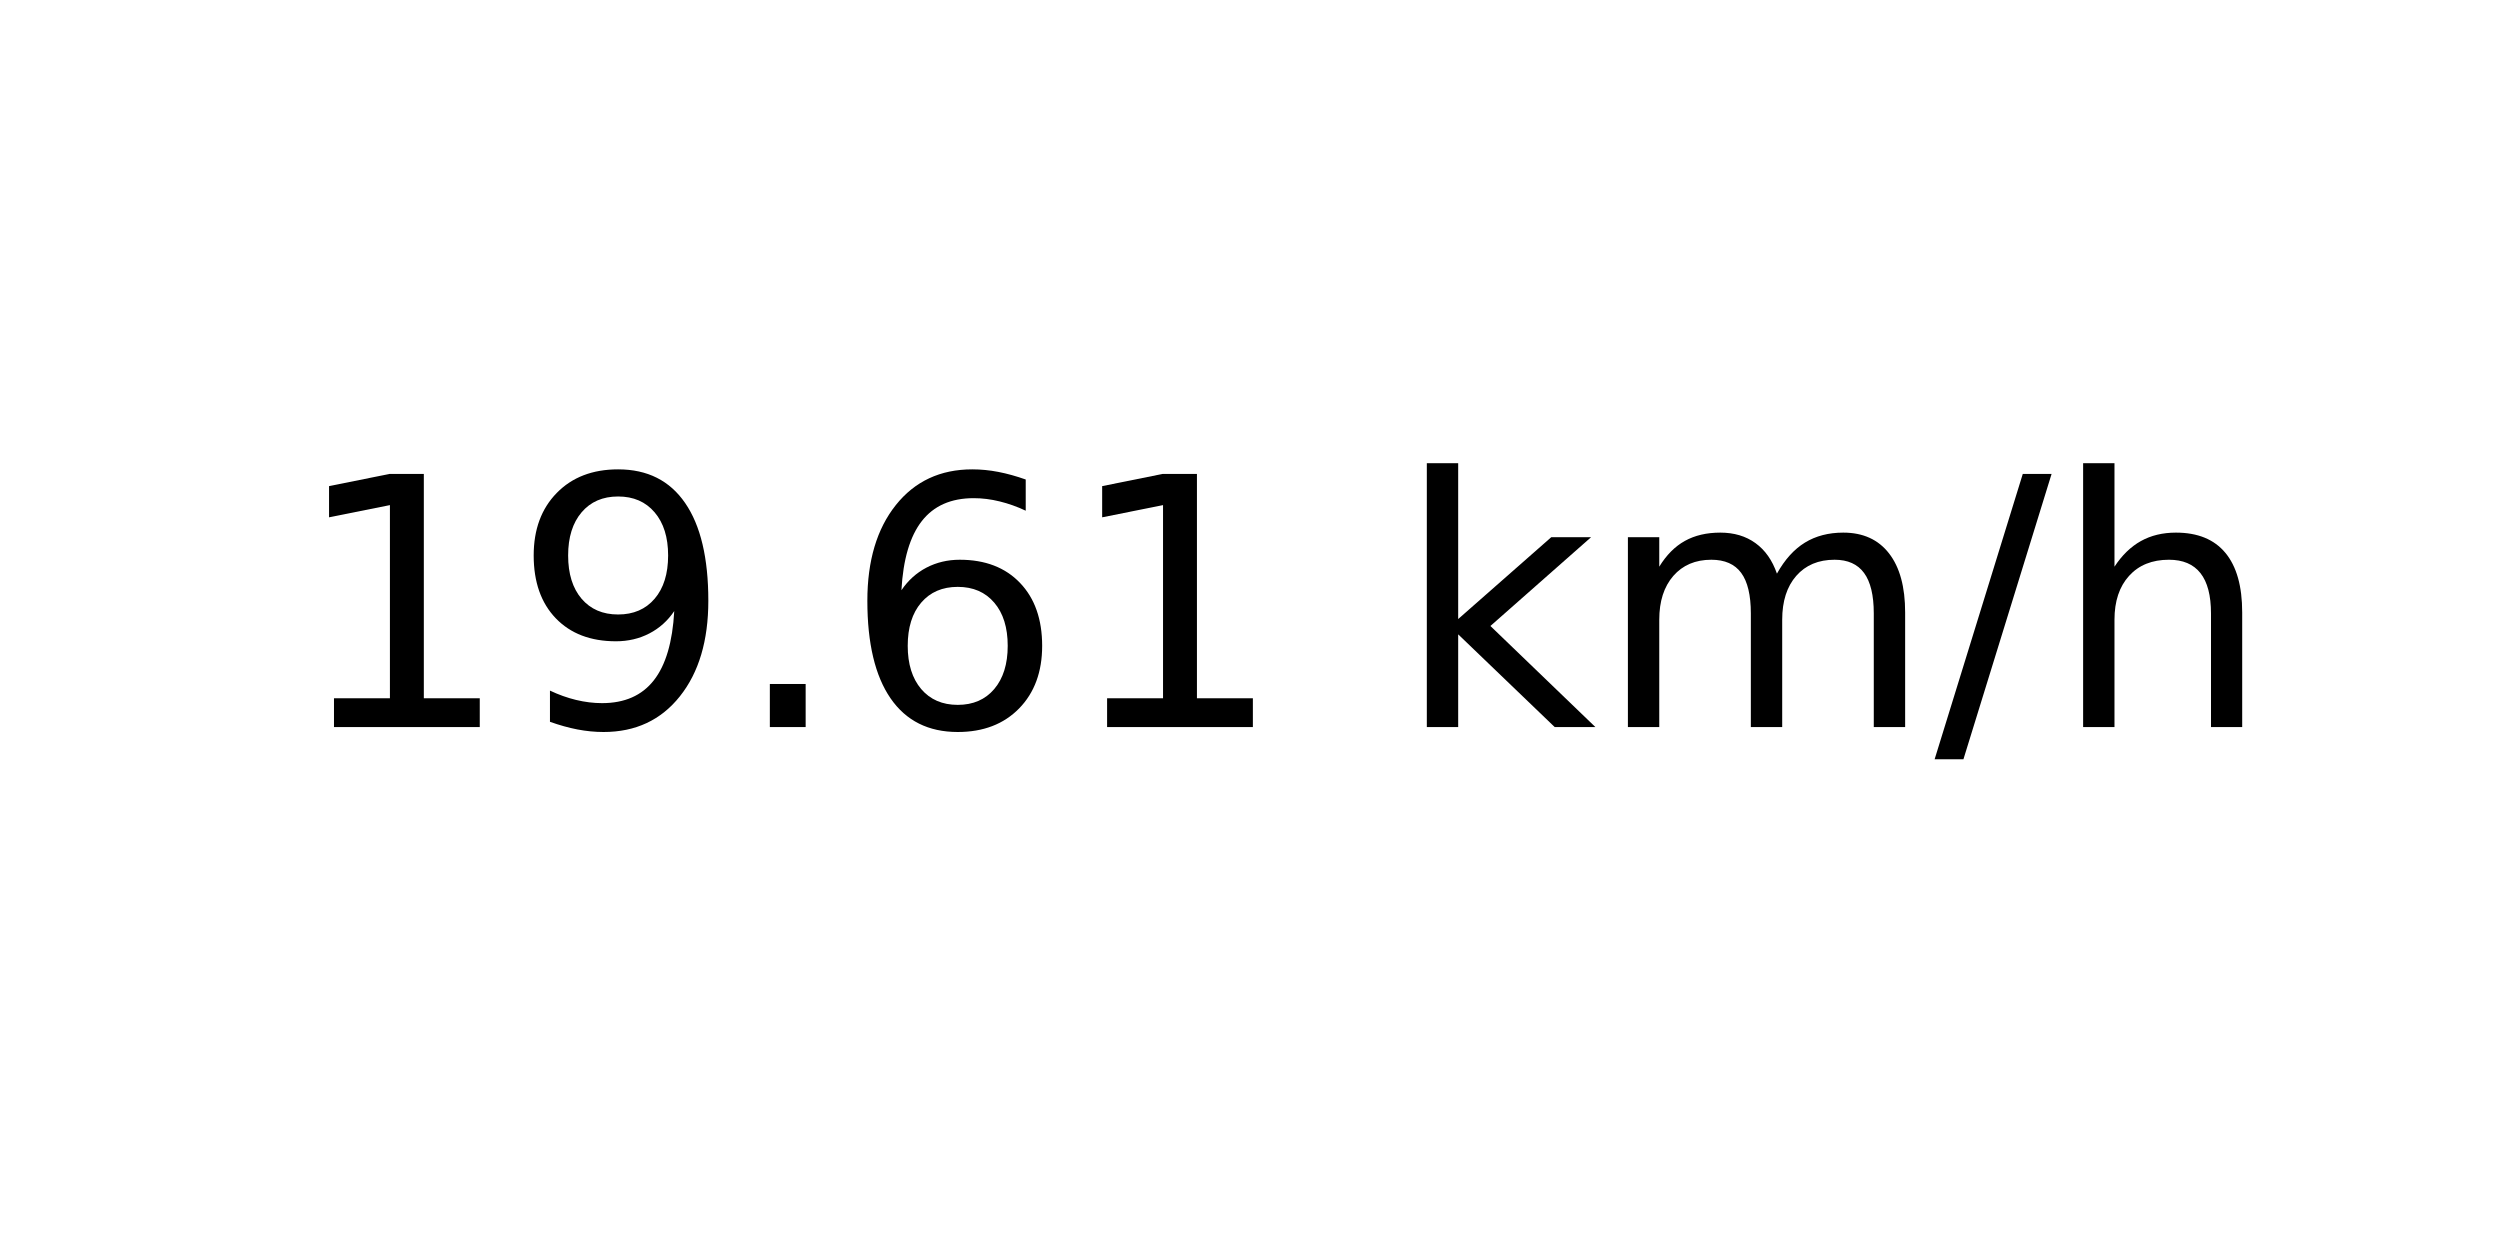
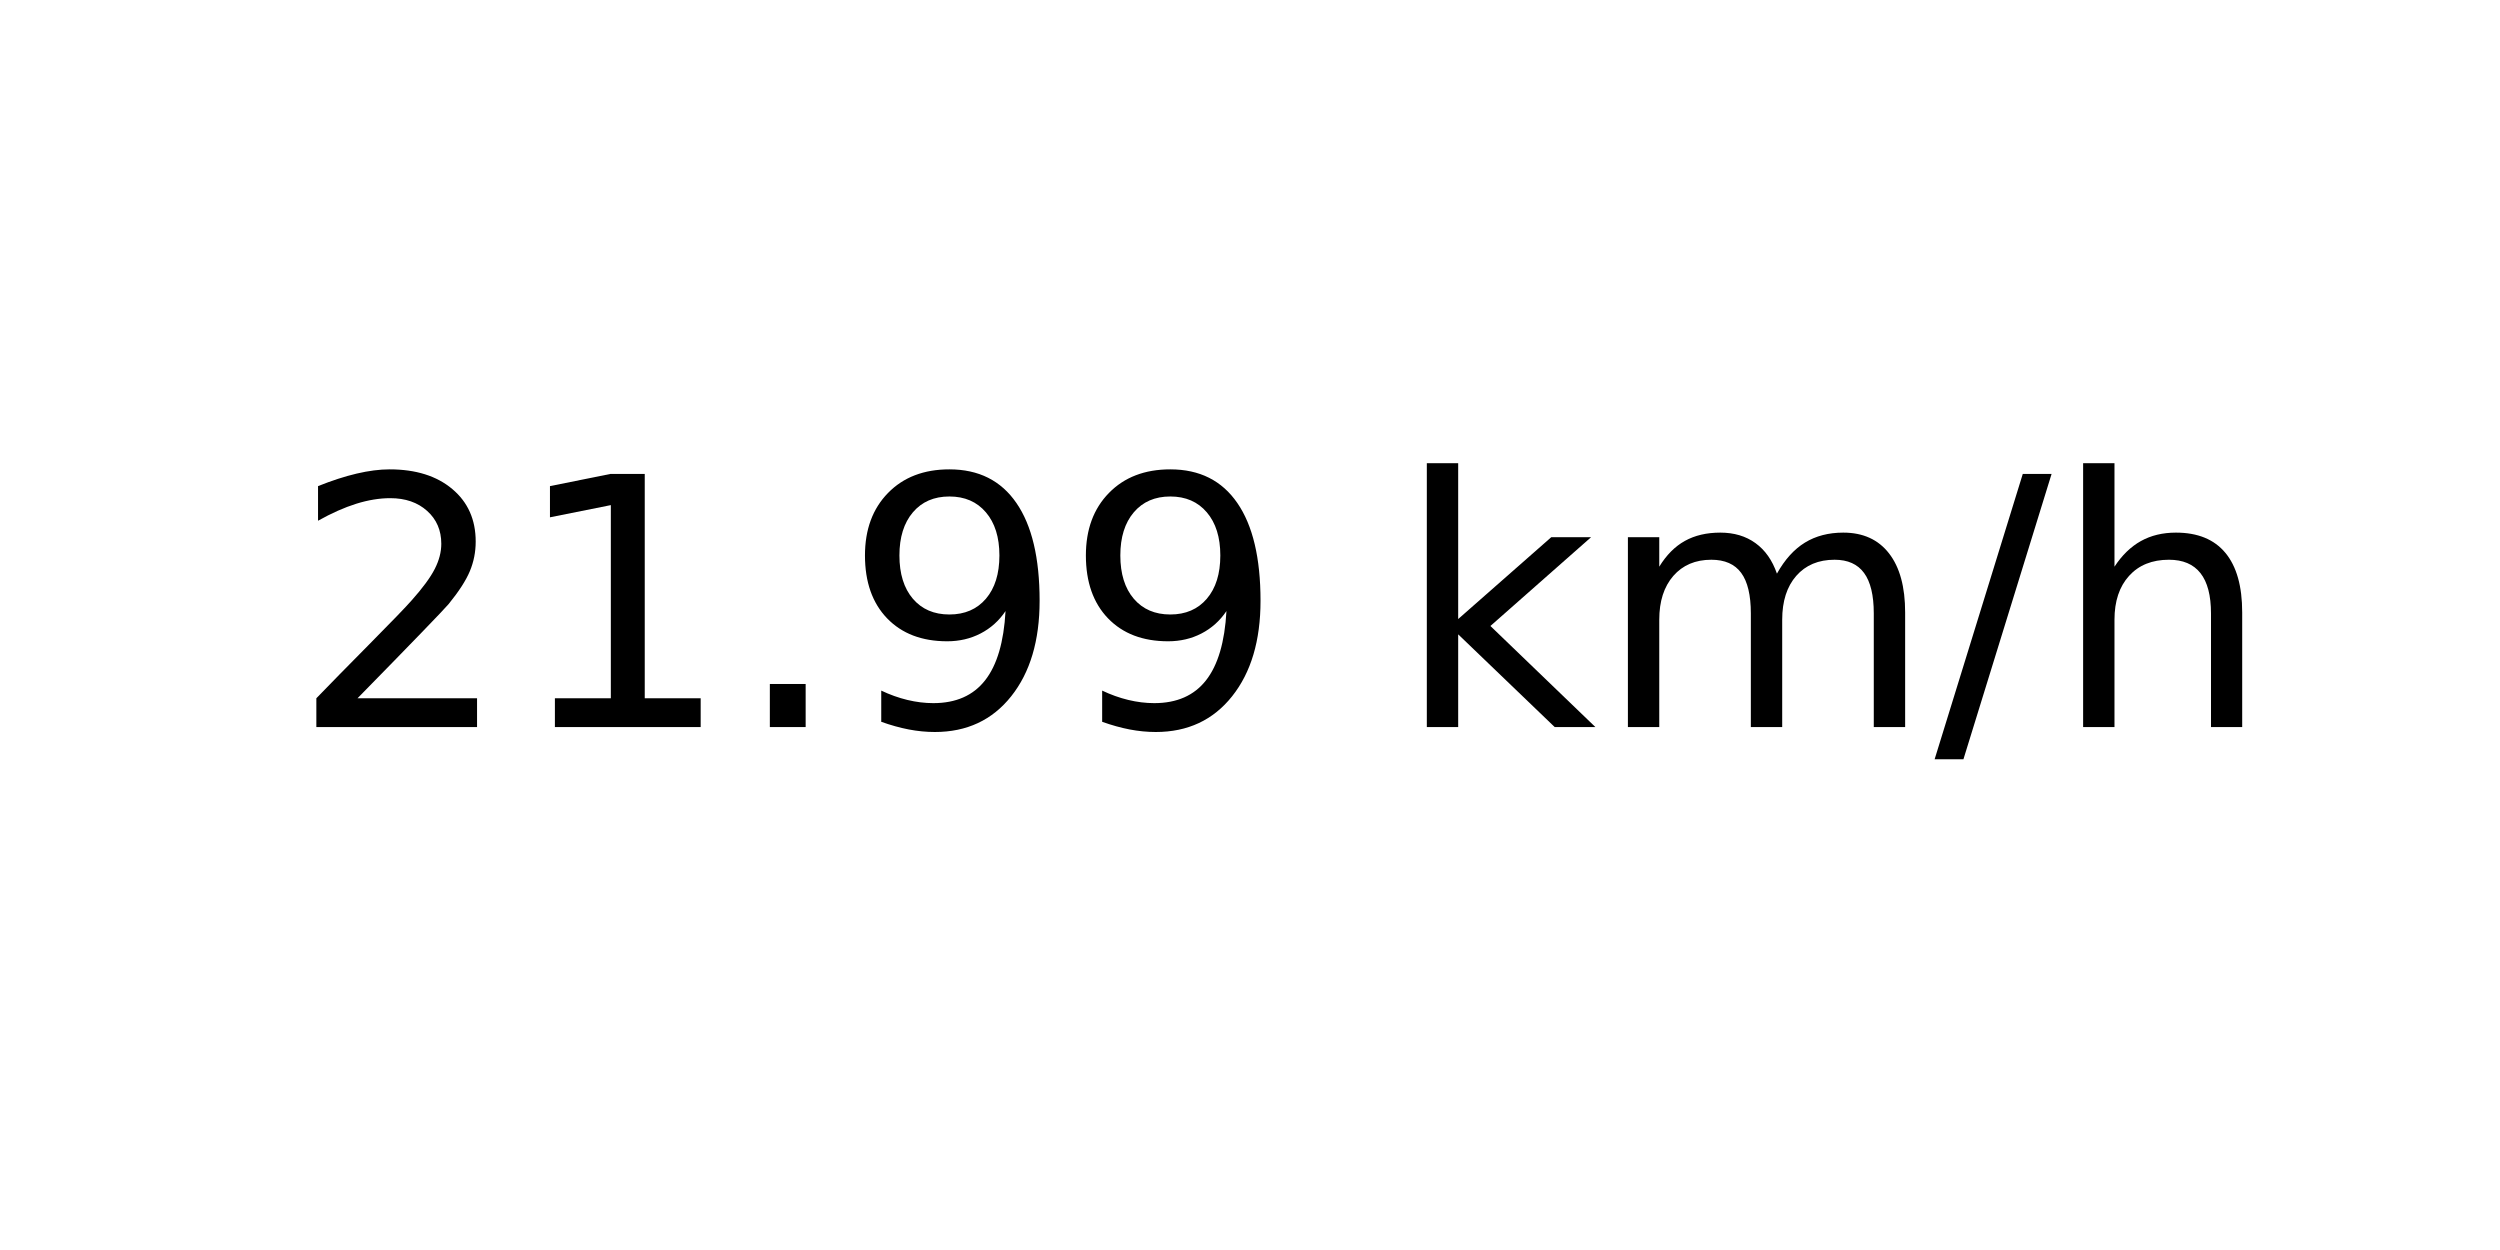
<svg xmlns="http://www.w3.org/2000/svg" xmlns:xlink="http://www.w3.org/1999/xlink" width="72pt" height="36pt" viewBox="0 0 72 36" version="1.1">
  <defs>
    <style type="text/css">*{stroke-linejoin: round; stroke-linecap: butt}</style>
  </defs>
  <g id="figure_1">
    <g id="axes_1">
      <g id="text_1">
        <g transform="translate(8.378125 20.93937) scale(0.1 -0.1)">
          <defs>
+             <path id="DejaVuSans-32" d="M 1228 531  L 3431 531  L 3431 0  L 469 0  L 469 531  Q 828 903 1448 1529  Q 2069 2156 2228 2338  Q 2531 2678 2651 2914  Q 2772 3150 2772 3378  Q 2772 3750 2511 3984  Q 2250 4219 1831 4219  Q 1534 4219 1204 4116  Q 875 4013 500 3803  L 500 4441  Q 881 4594 1212 4672  Q 1544 4750 1819 4750  Q 2544 4750 2975 4387  Q 3406 4025 3406 3419  Q 3406 3131 3298 2873  Q 3191 2616 2906 2266  Q 2828 2175 2409 1742  Q 1991 1309 1228 531  z " transform="scale(0.015625)" />
            <path id="DejaVuSans-31" d="M 794 531  L 1825 531  L 1825 4091  L 703 3866  L 703 4441  L 1819 4666  L 2450 4666  L 2450 531  L 3481 531  L 3481 0  L 794 0  L 794 531  z " transform="scale(0.015625)" />
+             <path id="DejaVuSans-2e" d="M 684 794  L 1344 794  L 1344 0  L 684 0  L 684 794  z " transform="scale(0.015625)" />
            <path id="DejaVuSans-39" d="M 703 97  L 703 672  Q 941 559 1184 500  Q 1428 441 1663 441  Q 2288 441 2617 861  Q 2947 1281 2994 2138  Q 2813 1869 2534 1725  Q 2256 1581 1919 1581  Q 1219 1581 811 2004  Q 403 2428 403 3163  Q 403 3881 828 4315  Q 1253 4750 1959 4750  Q 2769 4750 3195 4129  Q 3622 3509 3622 2328  Q 3622 1225 3098 567  Q 2575 -91 1691 -91  Q 1453 -91 1209 -44  Q 966 3 703 97  z M 1959 2075  Q 2384 2075 2632 2365  Q 2881 2656 2881 3163  Q 2881 3666 2632 3958  Q 2384 4250 1959 4250  Q 1534 4250 1286 3958  Q 1038 3666 1038 3163  Q 1038 2656 1286 2365  Q 1534 2075 1959 2075  z " transform="scale(0.015625)" />
-             <path id="DejaVuSans-2e" d="M 684 794  L 1344 794  L 1344 0  L 684 0  L 684 794  z " transform="scale(0.015625)" />
-             <path id="DejaVuSans-36" d="M 2113 2584  Q 1688 2584 1439 2293  Q 1191 2003 1191 1497  Q 1191 994 1439 701  Q 1688 409 2113 409  Q 2538 409 2786 701  Q 3034 994 3034 1497  Q 3034 2003 2786 2293  Q 2538 2584 2113 2584  z M 3366 4563  L 3366 3988  Q 3128 4100 2886 4159  Q 2644 4219 2406 4219  Q 1781 4219 1451 3797  Q 1122 3375 1075 2522  Q 1259 2794 1537 2939  Q 1816 3084 2150 3084  Q 2853 3084 3261 2657  Q 3669 2231 3669 1497  Q 3669 778 3244 343  Q 2819 -91 2113 -91  Q 1303 -91 875 529  Q 447 1150 447 2328  Q 447 3434 972 4092  Q 1497 4750 2381 4750  Q 2619 4750 2861 4703  Q 3103 4656 3366 4563  z " transform="scale(0.015625)" />
            <path id="DejaVuSans-20" transform="scale(0.015625)" />
            <path id="DejaVuSans-6b" d="M 581 4863  L 1159 4863  L 1159 1991  L 2875 3500  L 3609 3500  L 1753 1863  L 3688 0  L 2938 0  L 1159 1709  L 1159 0  L 581 0  L 581 4863  z " transform="scale(0.015625)" />
            <path id="DejaVuSans-6d" d="M 3328 2828  Q 3544 3216 3844 3400  Q 4144 3584 4550 3584  Q 5097 3584 5394 3201  Q 5691 2819 5691 2113  L 5691 0  L 5113 0  L 5113 2094  Q 5113 2597 4934 2840  Q 4756 3084 4391 3084  Q 3944 3084 3684 2787  Q 3425 2491 3425 1978  L 3425 0  L 2847 0  L 2847 2094  Q 2847 2600 2669 2842  Q 2491 3084 2119 3084  Q 1678 3084 1418 2786  Q 1159 2488 1159 1978  L 1159 0  L 581 0  L 581 3500  L 1159 3500  L 1159 2956  Q 1356 3278 1631 3431  Q 1906 3584 2284 3584  Q 2666 3584 2933 3390  Q 3200 3197 3328 2828  z " transform="scale(0.015625)" />
            <path id="DejaVuSans-2f" d="M 1625 4666  L 2156 4666  L 531 -594  L 0 -594  L 1625 4666  z " transform="scale(0.015625)" />
            <path id="DejaVuSans-68" d="M 3513 2113  L 3513 0  L 2938 0  L 2938 2094  Q 2938 2591 2744 2837  Q 2550 3084 2163 3084  Q 1697 3084 1428 2787  Q 1159 2491 1159 1978  L 1159 0  L 581 0  L 581 4863  L 1159 4863  L 1159 2956  Q 1366 3272 1645 3428  Q 1925 3584 2291 3584  Q 2894 3584 3203 3211  Q 3513 2838 3513 2113  z " transform="scale(0.015625)" />
          </defs>
-           <use xlink:href="#DejaVuSans-31" />
-           <use xlink:href="#DejaVuSans-39" x="63.623" />
+           <use xlink:href="#DejaVuSans-32" />
+           <use xlink:href="#DejaVuSans-31" x="63.623" />
          <use xlink:href="#DejaVuSans-2e" x="127.246" />
-           <use xlink:href="#DejaVuSans-36" x="159.033" />
-           <use xlink:href="#DejaVuSans-31" x="222.656" />
+           <use xlink:href="#DejaVuSans-39" x="159.033" />
+           <use xlink:href="#DejaVuSans-39" x="222.656" />
          <use xlink:href="#DejaVuSans-20" x="286.279" />
          <use xlink:href="#DejaVuSans-6b" x="318.066" />
          <use xlink:href="#DejaVuSans-6d" x="375.977" />
          <use xlink:href="#DejaVuSans-2f" x="473.389" />
          <use xlink:href="#DejaVuSans-68" x="507.08" />
        </g>
      </g>
    </g>
  </g>
</svg>
